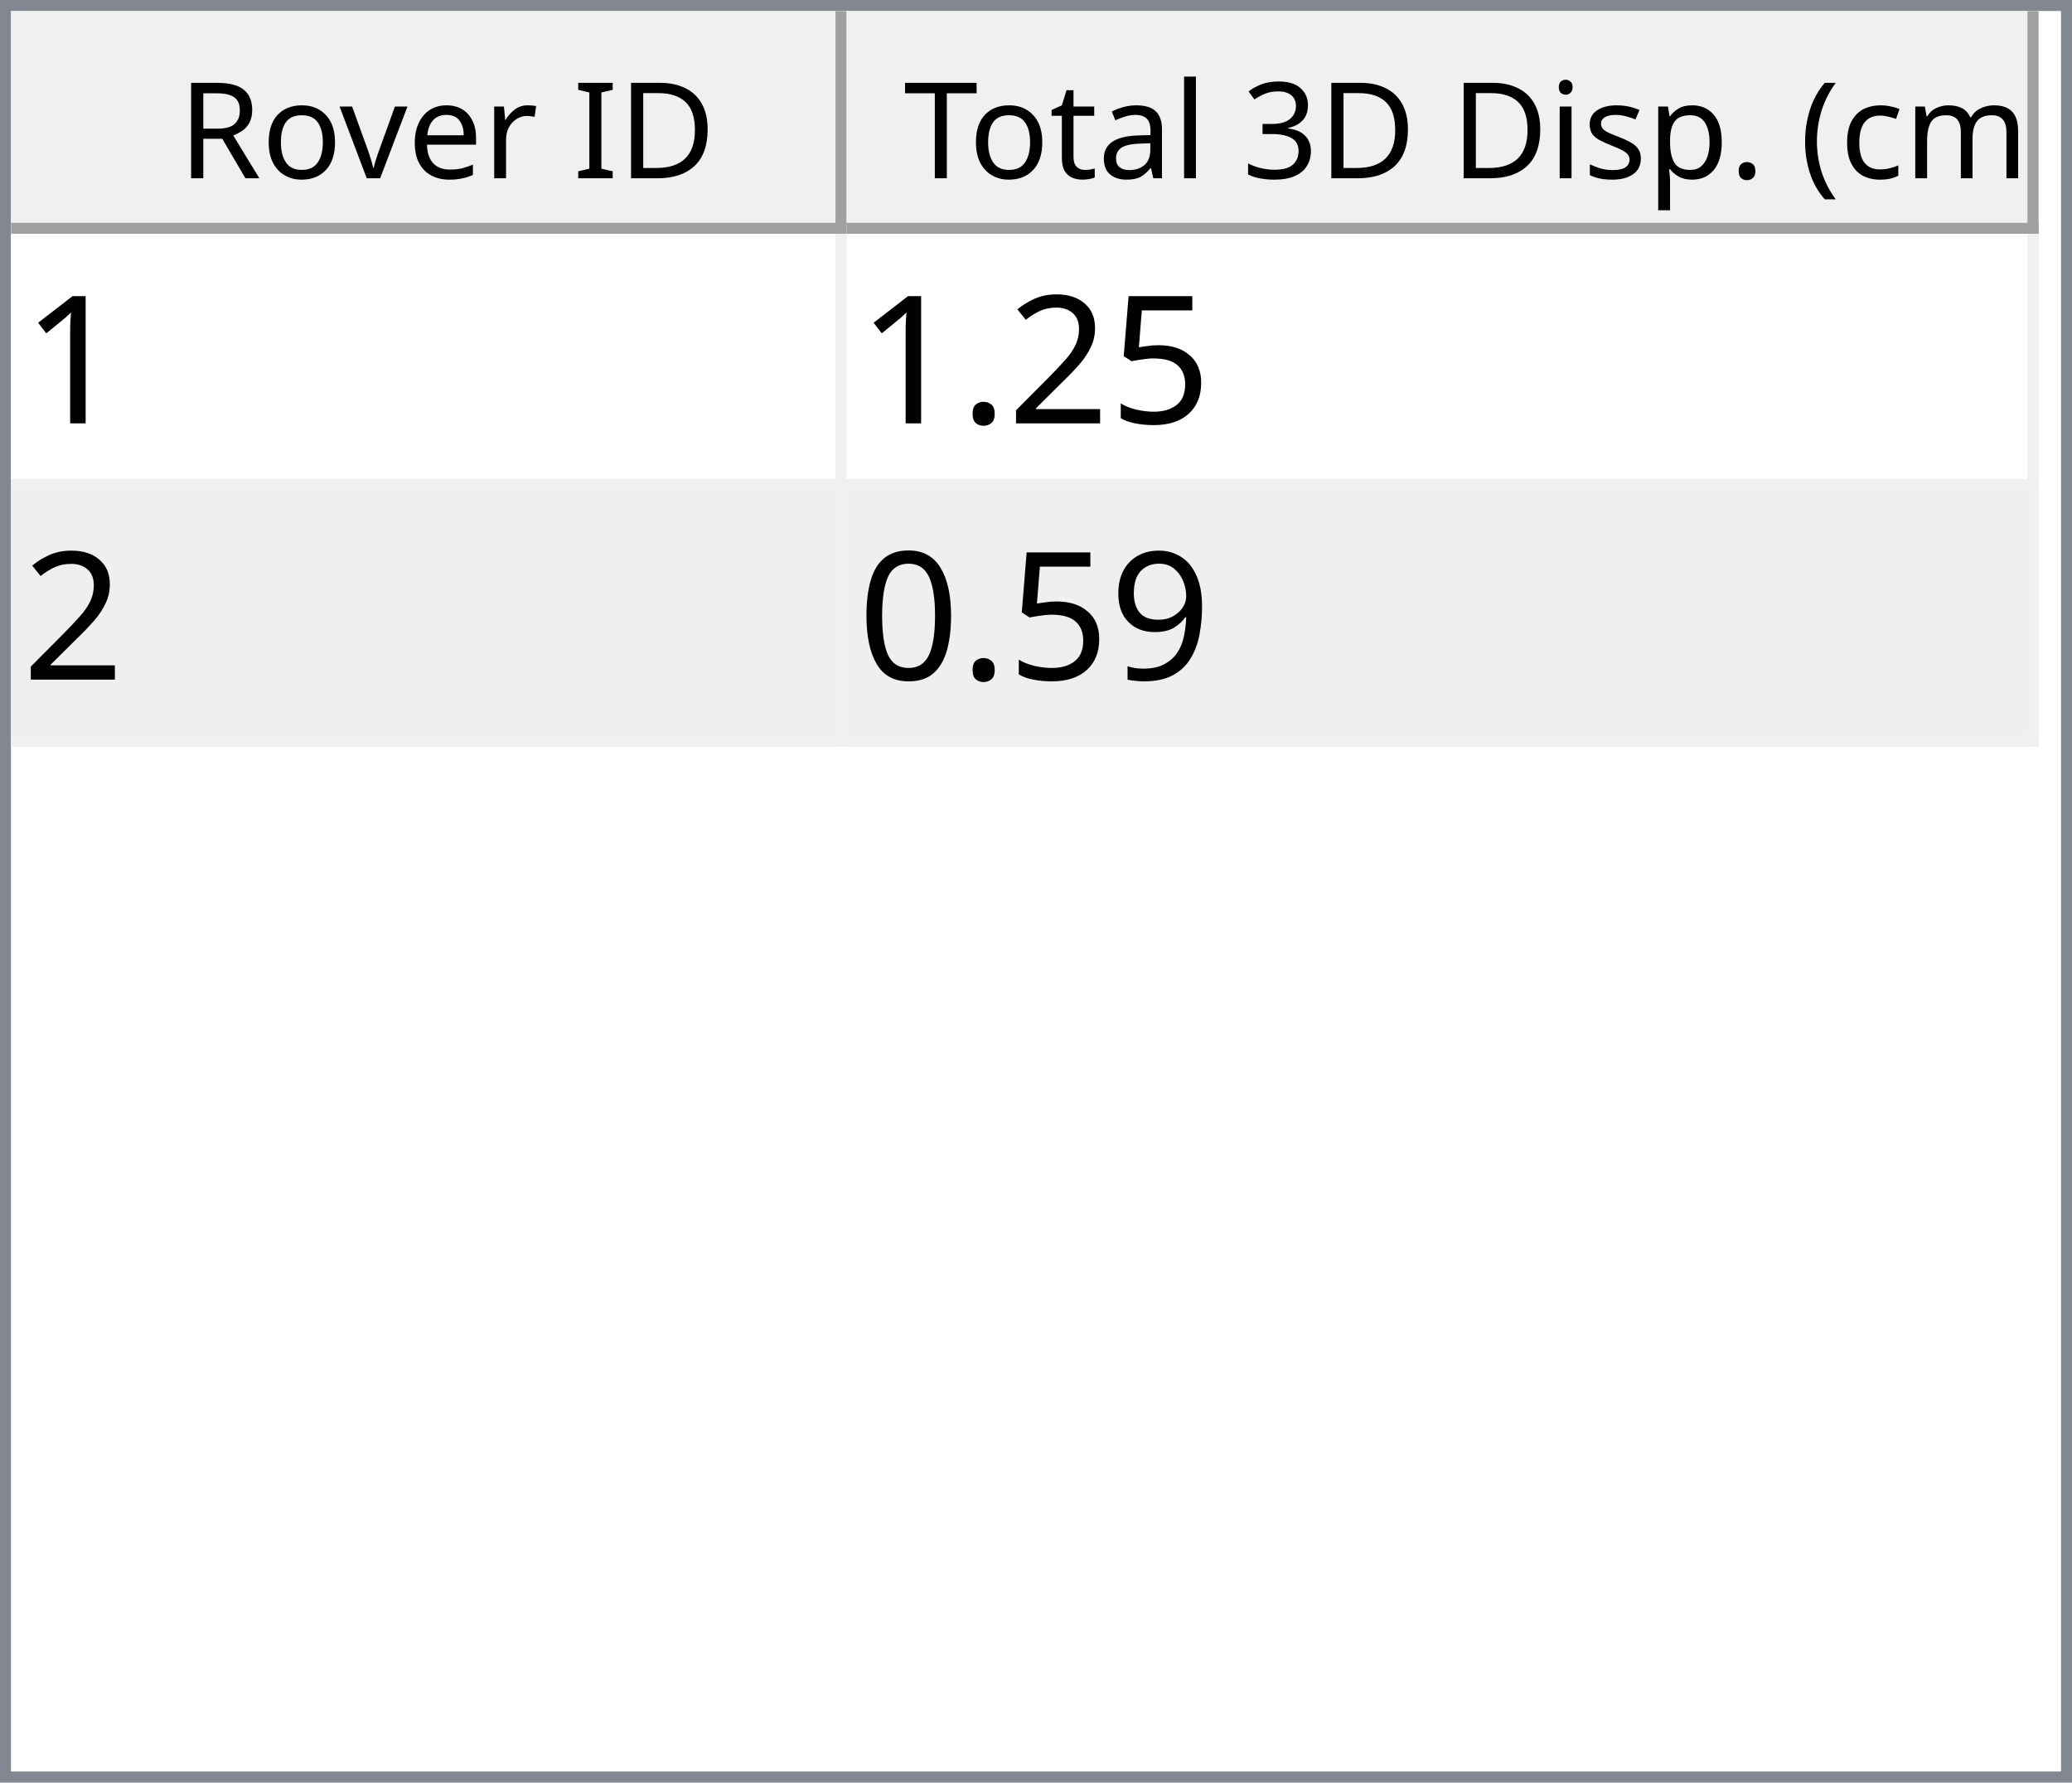
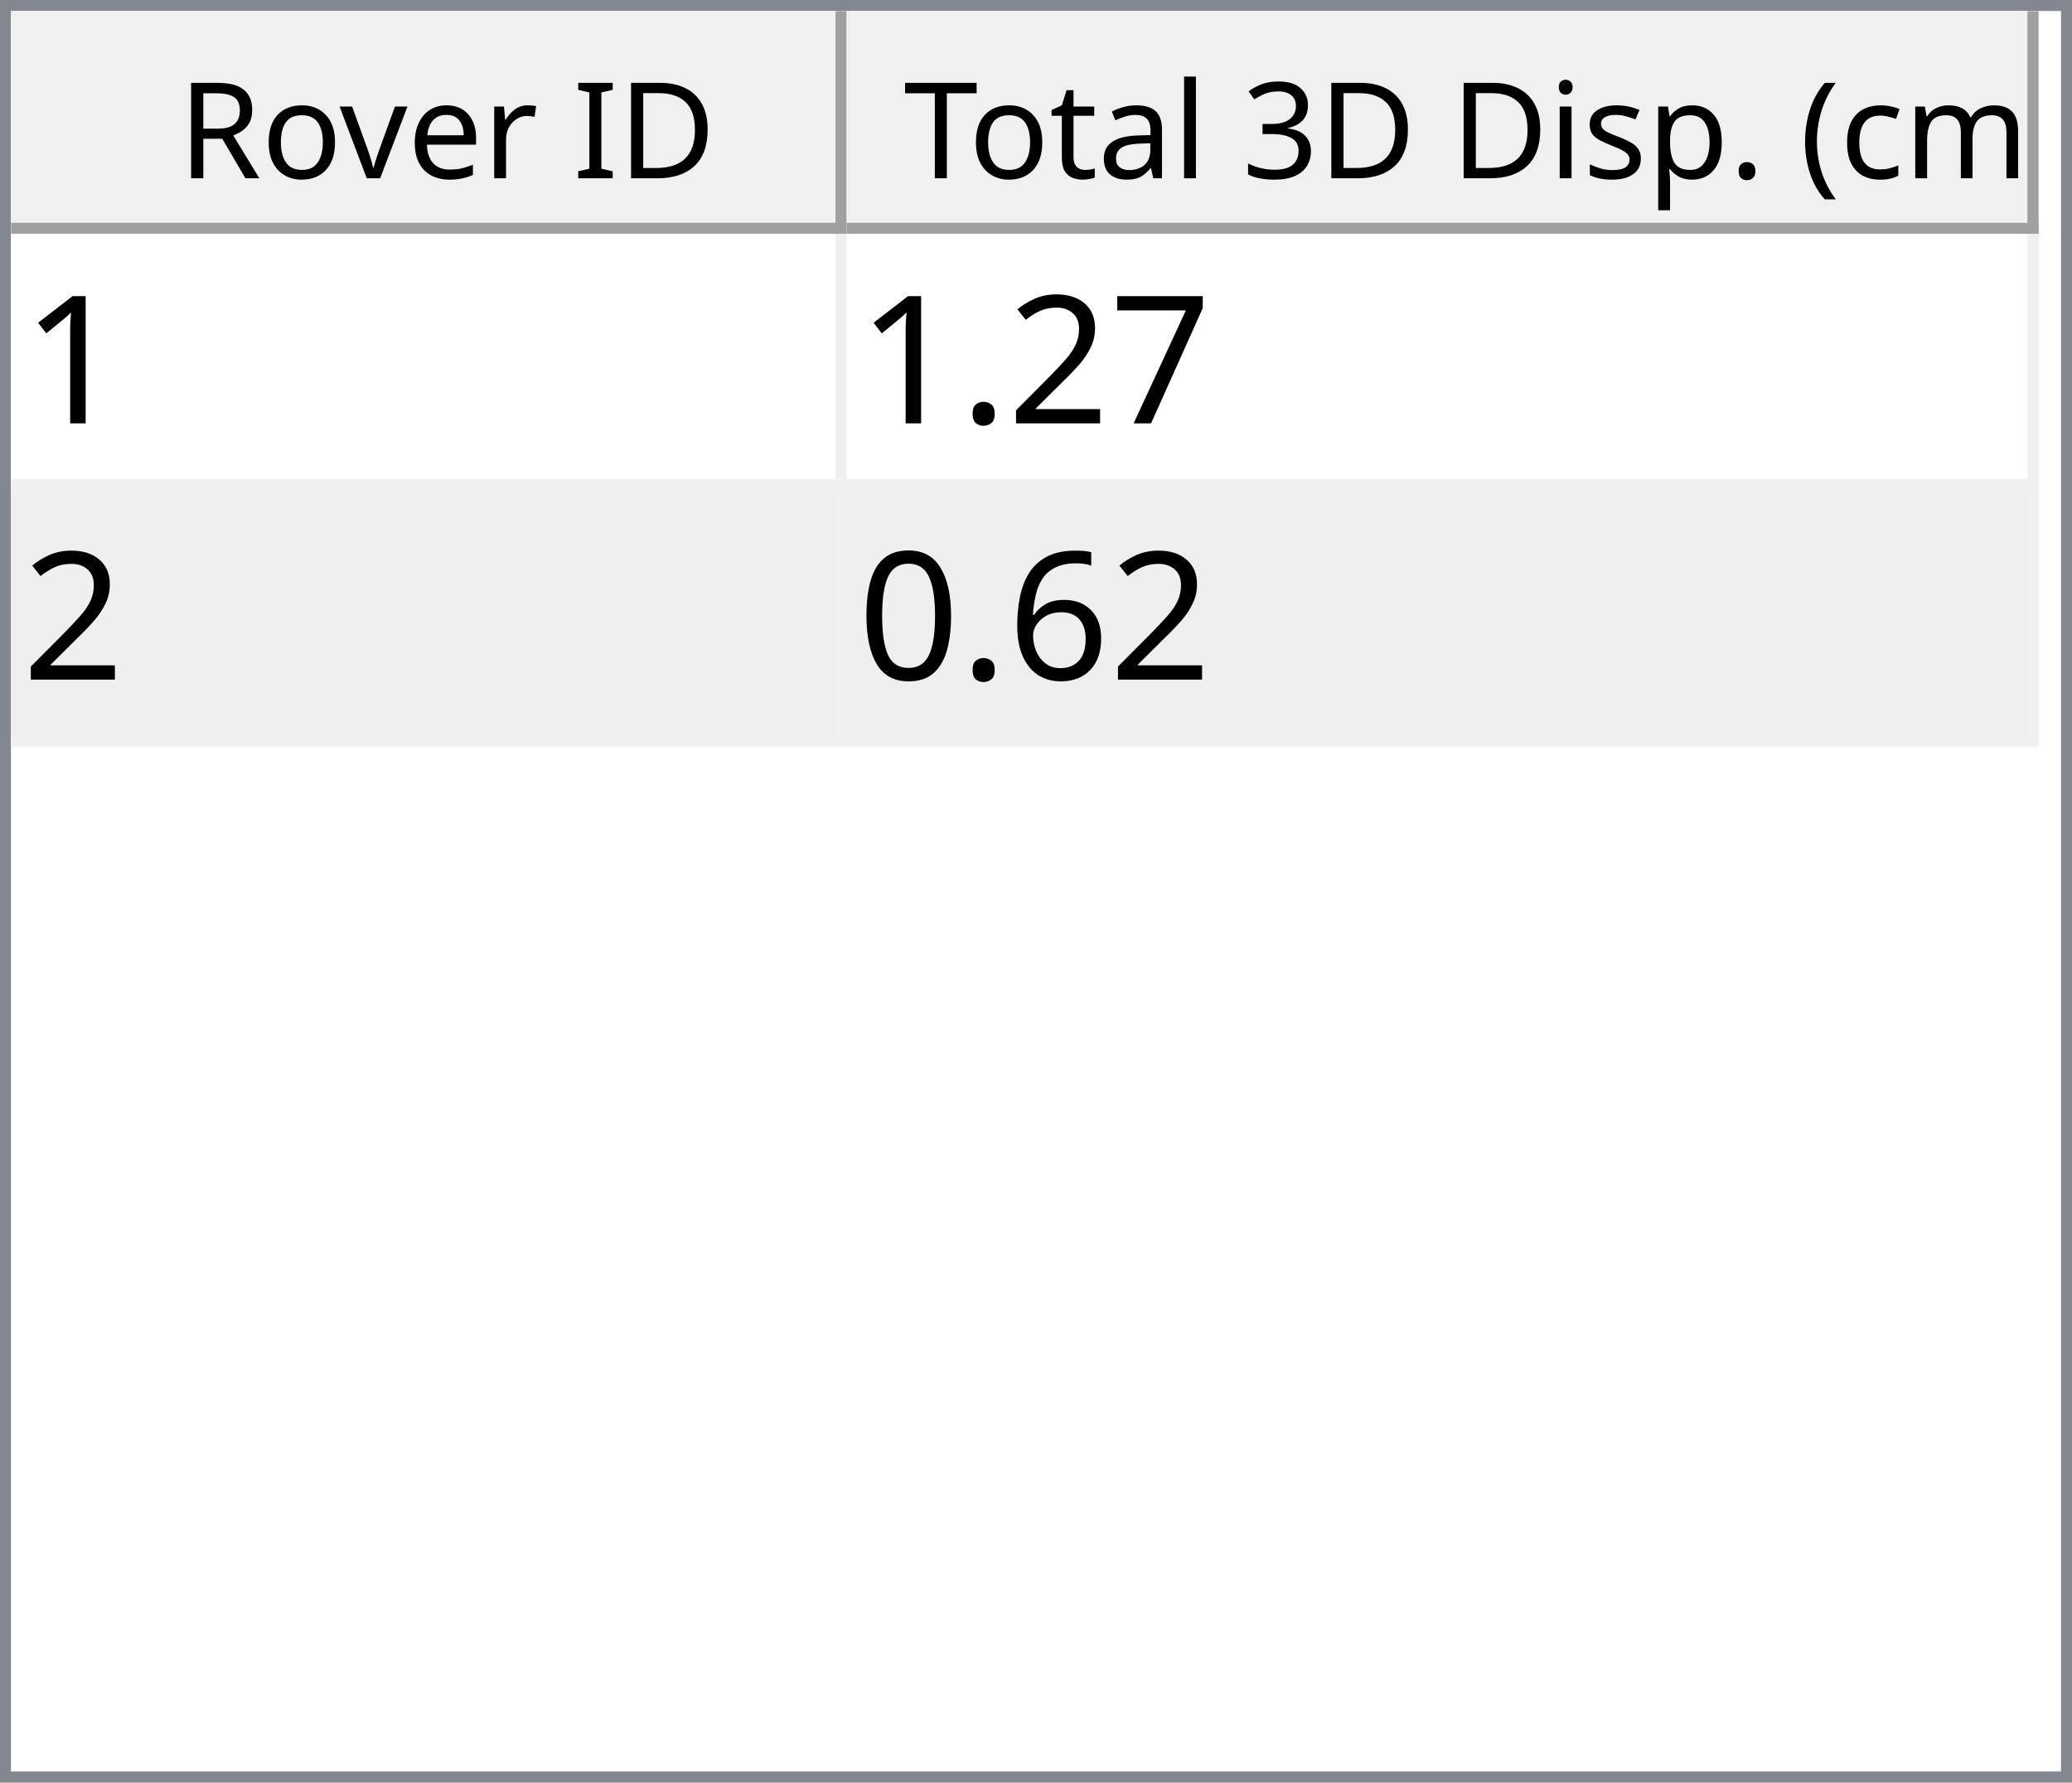
<svg xmlns="http://www.w3.org/2000/svg" style="fill-opacity:1; color-rendering:auto; color-interpolation:auto; text-rendering:auto; stroke:black; stroke-linecap:square; stroke-miterlimit:10; shape-rendering:auto; stroke-opacity:1; fill:black; stroke-dasharray:none; font-weight:normal; stroke-width:1; font-family:'Dialog'; font-style:normal; stroke-linejoin:miter; font-size:12px; stroke-dashoffset:0; image-rendering:auto;" width="186" height="160">
  <defs id="genericDefs" />
  <g>
    <defs id="defs1">
      <clipPath clipPathUnits="userSpaceOnUse" id="clipPath1">
        <path d="M0 0 L186 0 L186 160 L0 160 L0 0 Z" />
      </clipPath>
      <clipPath clipPathUnits="userSpaceOnUse" id="clipPath2">
        <path d="M0 0 L0 160 L186 160 L186 0 Z" />
      </clipPath>
      <clipPath clipPathUnits="userSpaceOnUse" id="clipPath3">
        <path d="M0 0 L0 20 L184 20 L184 0 Z" />
      </clipPath>
      <clipPath clipPathUnits="userSpaceOnUse" id="clipPath4">
        <path d="M0 0 L0 20 L75 20 L75 0 Z" />
      </clipPath>
      <clipPath clipPathUnits="userSpaceOnUse" id="clipPath5">
        <path d="M1 1 L1 19 L74 19 L74 1 Z" />
      </clipPath>
      <clipPath clipPathUnits="userSpaceOnUse" id="clipPath6">
        <path d="M0 0 L0 18 L73 18 L73 0 Z" />
      </clipPath>
      <clipPath clipPathUnits="userSpaceOnUse" id="clipPath7">
        <path d="M-0.5 -0.5 L-0.5 19.5 L74.5 19.5 L74.5 -0.5 Z" />
      </clipPath>
      <clipPath clipPathUnits="userSpaceOnUse" id="clipPath8">
        <path d="M0 0 L0 20 L107 20 L107 0 Z" />
      </clipPath>
      <clipPath clipPathUnits="userSpaceOnUse" id="clipPath9">
        <path d="M1 1 L1 19 L106 19 L106 1 Z" />
      </clipPath>
      <clipPath clipPathUnits="userSpaceOnUse" id="clipPath10">
        <path d="M0 0 L0 18 L105 18 L105 0 Z" />
      </clipPath>
      <clipPath clipPathUnits="userSpaceOnUse" id="clipPath11">
        <path d="M-0.5 -0.5 L-0.5 19.5 L106.5 19.5 L106.5 -0.5 Z" />
      </clipPath>
      <clipPath clipPathUnits="userSpaceOnUse" id="clipPath12">
        <path d="M0 0 L0 138 L184 138 L184 0 Z" />
      </clipPath>
      <clipPath clipPathUnits="userSpaceOnUse" id="clipPath13">
        <path d="M0 0 L0 46 L182 46 L182 0 Z" />
      </clipPath>
      <clipPath clipPathUnits="userSpaceOnUse" id="clipPath14">
        <path d="M-0.5 -0.5 L-0.5 45.5 L181.5 45.5 L181.5 -0.5 Z" />
      </clipPath>
      <clipPath clipPathUnits="userSpaceOnUse" id="clipPath15">
        <path d="M0 0 L0 22 L74 22 L74 0 Z" />
      </clipPath>
      <clipPath clipPathUnits="userSpaceOnUse" id="clipPath16">
        <path d="M0 0 L0 22 L106 22 L106 0 Z" />
      </clipPath>
      <font horiz-adv-x="64.551" id="font1">
        <font-face ascent="107.91" descent="25.098" units-per-em="100" style="font-style:normal; font-family:Segoe UI; font-weight:normal;" />
        <missing-glyph horiz-adv-x="64.551" d="M8.109 0 L8.109 68.266 L56.453 68.266 L56.453 0 L8.109 0 ZM15.328 7.234 L49.219 7.234 L49.219 61.031 L15.328 61.031 L15.328 7.234 Z" />
        <glyph unicode="D" horiz-adv-x="70.117" d="M9.188 0 L9.188 70.016 L28.516 70.016 Q65.531 70.016 65.531 35.891 Q65.531 19.672 55.25 9.836 Q44.969 0 27.734 0 L9.188 0 ZM17.391 62.594 L17.391 7.422 L27.828 7.422 Q41.609 7.422 49.273 14.797 Q56.938 22.172 56.938 35.688 Q56.938 62.594 28.328 62.594 L17.391 62.594 Z" />
        <glyph unicode="I" horiz-adv-x="26.611" d="M17.391 0 L9.188 0 L9.188 70.016 L17.391 70.016 L17.391 0 Z" />
        <glyph unicode=" " horiz-adv-x="27.393" d="" />
        <glyph unicode="r" horiz-adv-x="34.766" d="M34.188 41.891 Q32.078 43.5 28.125 43.5 Q23 43.5 19.555 38.672 Q16.109 33.844 16.109 25.484 L16.109 0 L8.109 0 L8.109 50 L16.109 50 L16.109 39.703 L16.312 39.703 Q18.016 44.969 21.531 47.922 Q25.047 50.875 29.391 50.875 Q32.516 50.875 34.188 50.203 L34.188 41.891 Z" />
        <glyph unicode="e" horiz-adv-x="52.295" d="M48.297 23 L12.984 23 Q13.188 14.656 17.484 10.109 Q21.781 5.562 29.297 5.562 Q37.75 5.562 44.828 11.141 L44.828 3.609 Q38.234 -1.172 27.391 -1.172 Q16.797 -1.172 10.742 5.641 Q4.688 12.453 4.688 24.812 Q4.688 36.469 11.305 43.82 Q17.922 51.172 27.734 51.172 Q37.547 51.172 42.922 44.828 Q48.297 38.484 48.297 27.203 L48.297 23 ZM40.094 29.781 Q40.047 36.719 36.75 40.578 Q33.453 44.438 27.594 44.438 Q21.922 44.438 17.969 40.383 Q14.016 36.328 13.094 29.781 L40.094 29.781 Z" />
        <glyph unicode="v" horiz-adv-x="47.9" d="M47.406 50 L27.484 0 L19.625 0 L0.688 50 L9.469 50 L22.172 13.672 Q23.578 9.672 23.922 6.688 L24.125 6.688 Q24.609 10.453 25.688 13.484 L38.969 50 L47.406 50 Z" />
        <glyph unicode="o" horiz-adv-x="58.594" d="M29 -1.172 Q17.922 -1.172 11.305 5.836 Q4.688 12.844 4.688 24.422 Q4.688 37.016 11.57 44.094 Q18.453 51.172 30.172 51.172 Q41.359 51.172 47.633 44.289 Q53.906 37.406 53.906 25.203 Q53.906 13.234 47.141 6.031 Q40.375 -1.172 29 -1.172 ZM29.594 44.438 Q21.875 44.438 17.383 39.188 Q12.891 33.938 12.891 24.703 Q12.891 15.828 17.43 10.695 Q21.969 5.562 29.594 5.562 Q37.359 5.562 41.531 10.594 Q45.703 15.625 45.703 24.906 Q45.703 34.281 41.531 39.359 Q37.359 44.438 29.594 44.438 Z" />
        <glyph unicode="R" horiz-adv-x="59.814" d="M59.375 0 L49.609 0 L37.891 19.625 Q36.281 22.359 34.766 24.289 Q33.25 26.219 31.664 27.438 Q30.078 28.656 28.25 29.219 Q26.422 29.781 24.125 29.781 L17.391 29.781 L17.391 0 L9.188 0 L9.188 70.016 L30.078 70.016 Q34.672 70.016 38.555 68.867 Q42.438 67.719 45.289 65.375 Q48.141 63.031 49.758 59.547 Q51.375 56.062 51.375 51.375 Q51.375 47.703 50.273 44.656 Q49.172 41.609 47.148 39.211 Q45.125 36.812 42.266 35.133 Q39.406 33.453 35.844 32.516 L35.844 32.328 Q37.594 31.547 38.891 30.547 Q40.188 29.547 41.359 28.18 Q42.531 26.812 43.68 25.078 Q44.828 23.344 46.234 21.047 L59.375 0 ZM17.391 62.594 L17.391 37.203 L28.516 37.203 Q31.594 37.203 34.203 38.133 Q36.812 39.062 38.719 40.797 Q40.625 42.531 41.703 45.047 Q42.781 47.562 42.781 50.688 Q42.781 56.297 39.141 59.445 Q35.5 62.594 28.609 62.594 L17.391 62.594 Z" />
        <glyph unicode=")" horiz-adv-x="30.176" d="M8.297 -15.922 L1.172 -15.922 Q16.406 2.344 16.406 26.812 Q16.406 51.469 1.078 70.016 L8.297 70.016 Q23.531 52.156 23.531 26.703 Q23.531 1.375 8.297 -15.922 Z" />
        <glyph unicode="m" horiz-adv-x="86.133" d="M79.109 0 L71.094 0 L71.094 28.719 Q71.094 37.016 68.531 40.727 Q65.969 44.438 59.906 44.438 Q54.781 44.438 51.195 39.75 Q47.609 35.062 47.609 28.516 L47.609 0 L39.594 0 L39.594 29.688 Q39.594 44.438 28.219 44.438 Q22.953 44.438 19.531 40.016 Q16.109 35.594 16.109 28.516 L16.109 0 L8.109 0 L8.109 50 L16.109 50 L16.109 42.094 L16.312 42.094 Q21.625 51.172 31.844 51.172 Q36.969 51.172 40.773 48.312 Q44.578 45.453 46 40.828 Q51.562 51.172 62.594 51.172 Q79.109 51.172 79.109 30.812 L79.109 0 Z" />
        <glyph unicode="c" horiz-adv-x="46.191" d="M42.188 2.297 Q36.422 -1.172 28.516 -1.172 Q17.828 -1.172 11.258 5.789 Q4.688 12.75 4.688 23.828 Q4.688 36.188 11.766 43.68 Q18.844 51.172 30.672 51.172 Q37.25 51.172 42.281 48.734 L42.281 40.531 Q36.719 44.438 30.375 44.438 Q22.703 44.438 17.797 38.945 Q12.891 33.453 12.891 24.516 Q12.891 15.719 17.508 10.641 Q22.125 5.562 29.891 5.562 Q36.422 5.562 42.188 9.906 L42.188 2.297 Z" />
        <glyph unicode="(" horiz-adv-x="30.176" d="M29.109 -15.922 L21.969 -15.922 Q6.844 1.375 6.844 26.703 Q6.844 52.156 21.969 70.016 L29.203 70.016 Q13.875 51.469 13.875 26.812 Q13.875 2.344 29.109 -15.922 Z" />
        <glyph unicode="." horiz-adv-x="21.68" d="M10.891 -1.078 Q8.641 -1.078 7.055 0.539 Q5.469 2.156 5.469 4.391 Q5.469 6.641 7.055 8.273 Q8.641 9.906 10.891 9.906 Q13.188 9.906 14.797 8.273 Q16.406 6.641 16.406 4.391 Q16.406 2.156 14.797 0.539 Q13.188 -1.078 10.891 -1.078 Z" />
        <glyph unicode="p" horiz-adv-x="58.789" d="M16.312 7.234 L16.109 7.234 L16.109 -23 L8.109 -23 L8.109 50 L16.109 50 L16.109 41.219 L16.312 41.219 Q22.219 51.172 33.594 51.172 Q43.266 51.172 48.688 44.461 Q54.109 37.75 54.109 26.469 Q54.109 13.922 48 6.375 Q41.891 -1.172 31.297 -1.172 Q21.578 -1.172 16.312 7.234 ZM16.109 27.391 L16.109 20.406 Q16.109 14.203 20.141 9.883 Q24.172 5.562 30.375 5.562 Q37.641 5.562 41.773 11.133 Q45.906 16.703 45.906 26.609 Q45.906 34.969 42.047 39.703 Q38.188 44.438 31.594 44.438 Q24.609 44.438 20.359 39.578 Q16.109 34.719 16.109 27.391 Z" />
        <glyph unicode="s" horiz-adv-x="42.432" d="M5.078 1.812 L5.078 10.406 Q11.625 5.562 19.484 5.562 Q30.031 5.562 30.031 12.594 Q30.031 14.594 29.125 15.992 Q28.219 17.391 26.68 18.461 Q25.141 19.531 23.07 20.383 Q21 21.234 18.609 22.172 Q15.281 23.484 12.766 24.828 Q10.25 26.172 8.57 27.859 Q6.891 29.547 6.031 31.695 Q5.172 33.844 5.172 36.719 Q5.172 40.234 6.789 42.945 Q8.406 45.656 11.086 47.484 Q13.766 49.312 17.211 50.242 Q20.656 51.172 24.312 51.172 Q30.812 51.172 35.938 48.922 L35.938 40.828 Q30.422 44.438 23.25 44.438 Q21 44.438 19.195 43.922 Q17.391 43.406 16.094 42.477 Q14.797 41.547 14.086 40.258 Q13.375 38.969 13.375 37.406 Q13.375 35.453 14.086 34.133 Q14.797 32.812 16.164 31.789 Q17.531 30.766 19.484 29.938 Q21.438 29.109 23.922 28.125 Q27.25 26.859 29.883 25.516 Q32.516 24.172 34.375 22.484 Q36.234 20.797 37.234 18.602 Q38.234 16.406 38.234 13.375 Q38.234 9.672 36.602 6.938 Q34.969 4.203 32.234 2.398 Q29.5 0.594 25.93 -0.289 Q22.359 -1.172 18.453 -1.172 Q10.75 -1.172 5.078 1.812 Z" />
        <glyph unicode="i" horiz-adv-x="24.219" d="M12.203 62.703 Q10.062 62.703 8.547 64.164 Q7.031 65.625 7.031 67.875 Q7.031 70.125 8.547 71.609 Q10.062 73.094 12.203 73.094 Q14.406 73.094 15.945 71.609 Q17.484 70.125 17.484 67.875 Q17.484 65.719 15.945 64.211 Q14.406 62.703 12.203 62.703 ZM16.109 0 L8.109 0 L8.109 50 L16.109 50 L16.109 0 Z" />
        <glyph unicode="3" horiz-adv-x="53.906" d="M46.531 19.828 Q46.531 15.094 44.75 11.211 Q42.969 7.328 39.719 4.57 Q36.469 1.812 31.93 0.297 Q27.391 -1.219 21.922 -1.219 Q11.922 -1.219 6 2.594 L6 11.188 Q13.094 5.609 22.219 5.609 Q25.875 5.609 28.828 6.539 Q31.781 7.469 33.906 9.227 Q36.031 10.984 37.18 13.477 Q38.328 15.969 38.328 19.094 Q38.328 32.812 18.797 32.812 L12.984 32.812 L12.984 39.594 L18.5 39.594 Q35.797 39.594 35.797 52.484 Q35.797 64.406 22.609 64.406 Q15.188 64.406 8.688 59.422 L8.688 67.188 Q15.375 71.188 24.609 71.188 Q29 71.188 32.57 69.969 Q36.141 68.75 38.68 66.555 Q41.219 64.359 42.609 61.281 Q44 58.203 44 54.5 Q44 40.672 30.031 36.719 L30.031 36.531 Q33.594 36.141 36.625 34.797 Q39.656 33.453 41.852 31.305 Q44.047 29.156 45.289 26.25 Q46.531 23.344 46.531 19.828 Z" />
        <glyph unicode="l" horiz-adv-x="24.219" d="M16.109 0 L8.109 0 L8.109 74.031 L16.109 74.031 L16.109 0 Z" />
        <glyph unicode="a" horiz-adv-x="50.879" d="M43.891 0 L35.891 0 L35.891 7.812 L35.688 7.812 Q30.469 -1.172 20.312 -1.172 Q12.844 -1.172 8.617 2.781 Q4.391 6.734 4.391 13.281 Q4.391 27.297 20.906 29.594 L35.891 31.688 Q35.891 44.438 25.594 44.438 Q16.547 44.438 9.281 38.281 L9.281 46.484 Q16.656 51.172 26.266 51.172 Q43.891 51.172 43.891 32.516 L43.891 0 ZM35.891 25.297 L23.828 23.641 Q18.266 22.859 15.43 20.875 Q12.594 18.891 12.594 13.875 Q12.594 10.203 15.211 7.883 Q17.828 5.562 22.172 5.562 Q28.125 5.562 32.008 9.742 Q35.891 13.922 35.891 20.312 L35.891 25.297 Z" />
        <glyph unicode="t" horiz-adv-x="33.887" d="M31.297 0.484 Q28.469 -1.078 23.828 -1.078 Q10.688 -1.078 10.688 13.578 L10.688 43.172 L2.094 43.172 L2.094 50 L10.688 50 L10.688 62.203 L18.703 64.797 L18.703 50 L31.297 50 L31.297 43.172 L18.703 43.172 L18.703 14.984 Q18.703 9.969 20.414 7.82 Q22.125 5.672 26.078 5.672 Q29.109 5.672 31.297 7.328 L31.297 0.484 Z" />
        <glyph unicode="T" horiz-adv-x="52.393" d="M50.594 62.594 L30.375 62.594 L30.375 0 L22.172 0 L22.172 62.594 L2 62.594 L2 70.016 L50.594 70.016 L50.594 62.594 Z" />
      </font>
      <font horiz-adv-x="75.0" id="font2">
        <font-face ascent="100.537" descent="21.973" units-per-em="100" style="font-style:normal; font-family:sans-serif; font-weight:normal;" />
        <missing-glyph horiz-adv-x="75.0" d="M12.5 0 L12.5 62.5 L62.5 62.5 L62.5 0 L12.5 0 ZM14.062 1.562 L60.938 1.562 L60.938 60.938 L14.062 60.938 L14.062 1.562 Z" />
        <glyph unicode="1" horiz-adv-x="55.615" d="M37.25 0 L28.469 0 L28.469 56 Q25.297 52.984 20.141 49.953 Q14.984 46.922 10.891 45.406 L10.891 53.906 Q18.266 57.375 23.781 62.305 Q29.297 67.234 31.594 71.875 L37.25 71.875 L37.25 0 Z" />
-         <glyph unicode="5" horiz-adv-x="55.615" d="M4.156 18.75 L13.375 19.531 Q14.406 12.797 18.141 9.398 Q21.875 6 27.156 6 Q33.5 6 37.891 10.789 Q42.281 15.578 42.281 23.484 Q42.281 31 38.062 35.352 Q33.844 39.703 27 39.703 Q22.75 39.703 19.336 37.773 Q15.922 35.844 13.969 32.766 L5.719 33.844 L12.641 70.609 L48.25 70.609 L48.25 62.203 L19.672 62.203 L15.828 42.969 Q22.266 47.469 29.344 47.469 Q38.719 47.469 45.164 40.969 Q51.609 34.469 51.609 24.266 Q51.609 14.547 45.953 7.469 Q39.062 -1.219 27.156 -1.219 Q17.391 -1.219 11.211 4.25 Q5.031 9.719 4.156 18.75 Z" />
+         <glyph unicode="7" horiz-adv-x="55.615" d="M4.734 62.203 L4.734 70.656 L51.078 70.656 L51.078 63.812 Q44.234 56.547 37.523 44.484 Q30.812 32.422 27.156 19.672 Q24.516 10.688 23.781 0 L14.75 0 Q14.891 8.453 18.062 20.414 Q21.234 32.375 27.172 43.484 Q33.109 54.594 39.797 62.203 L4.734 62.203 Z" />
        <glyph unicode="2" horiz-adv-x="55.615" d="M50.344 8.453 L50.344 0 L3.031 0 Q2.938 3.172 4.047 6.109 Q5.859 10.938 9.836 15.625 Q13.812 20.312 21.344 26.469 Q33.016 36.031 37.117 41.625 Q41.219 47.219 41.219 52.203 Q41.219 57.422 37.477 61.008 Q33.734 64.594 27.734 64.594 Q21.391 64.594 17.578 60.789 Q13.766 56.984 13.719 50.25 L4.688 51.172 Q5.609 61.281 11.664 66.578 Q17.719 71.875 27.938 71.875 Q38.234 71.875 44.242 66.164 Q50.25 60.453 50.25 52 Q50.25 47.703 48.492 43.555 Q46.734 39.406 42.656 34.812 Q38.578 30.219 29.109 22.219 Q21.188 15.578 18.945 13.211 Q16.703 10.844 15.234 8.453 L50.344 8.453 Z" />
        <glyph unicode="." horiz-adv-x="27.783" d="M9.078 0 L9.078 10.016 L19.094 10.016 L19.094 0 L9.078 0 Z" />
-         <glyph unicode="9" horiz-adv-x="55.615" d="M5.469 16.547 L13.922 17.328 Q14.984 11.375 18.016 8.688 Q21.047 6 25.781 6 Q29.828 6 32.883 7.859 Q35.938 9.719 37.891 12.82 Q39.844 15.922 41.164 21.195 Q42.484 26.469 42.484 31.938 Q42.484 32.516 42.438 33.688 Q39.797 29.5 35.234 26.883 Q30.672 24.266 25.344 24.266 Q16.453 24.266 10.305 30.711 Q4.156 37.156 4.156 47.703 Q4.156 58.594 10.578 65.234 Q17 71.875 26.656 71.875 Q33.641 71.875 39.43 68.117 Q45.219 64.359 48.219 57.398 Q51.219 50.438 51.219 37.25 Q51.219 23.531 48.242 15.406 Q45.266 7.281 39.383 3.031 Q33.5 -1.219 25.594 -1.219 Q17.188 -1.219 11.867 3.445 Q6.547 8.109 5.469 16.547 ZM41.453 48.141 Q41.453 55.719 37.43 60.156 Q33.406 64.594 27.734 64.594 Q21.875 64.594 17.531 59.812 Q13.188 55.031 13.188 47.406 Q13.188 40.578 17.312 36.305 Q21.438 32.031 27.484 32.031 Q33.594 32.031 37.523 36.305 Q41.453 40.578 41.453 48.141 Z" />
+         <glyph unicode="6" horiz-adv-x="55.615" d="M49.75 54.047 L41.016 53.375 Q39.844 58.547 37.703 60.891 Q34.125 64.656 28.906 64.656 Q24.703 64.656 21.531 62.312 Q17.391 59.281 14.992 53.469 Q12.594 47.656 12.5 36.922 Q15.672 41.75 20.266 44.094 Q24.859 46.438 29.891 46.438 Q38.672 46.438 44.852 39.969 Q51.031 33.5 51.031 23.25 Q51.031 16.5 48.125 10.719 Q45.219 4.938 40.141 1.859 Q35.062 -1.219 28.609 -1.219 Q17.625 -1.219 10.695 6.859 Q3.766 14.938 3.766 33.5 Q3.766 54.25 11.422 63.672 Q18.109 71.875 29.438 71.875 Q37.891 71.875 43.289 67.141 Q48.688 62.406 49.75 54.047 ZM13.875 23.188 Q13.875 18.656 15.797 14.508 Q17.719 10.359 21.188 8.18 Q24.656 6 28.469 6 Q34.031 6 38.039 10.492 Q42.047 14.984 42.047 22.703 Q42.047 30.125 38.086 34.398 Q34.125 38.672 28.125 38.672 Q22.172 38.672 18.023 34.398 Q13.875 30.125 13.875 23.188 Z" />
        <glyph unicode="0" horiz-adv-x="55.615" d="M4.156 35.297 Q4.156 48 6.766 55.742 Q9.375 63.484 14.523 67.68 Q19.672 71.875 27.484 71.875 Q33.25 71.875 37.594 69.555 Q41.938 67.234 44.773 62.867 Q47.609 58.5 49.219 52.227 Q50.828 45.953 50.828 35.297 Q50.828 22.703 48.242 14.969 Q45.656 7.234 40.508 3.008 Q35.359 -1.219 27.484 -1.219 Q17.141 -1.219 11.234 6.203 Q4.156 15.141 4.156 35.297 ZM13.188 35.297 Q13.188 17.672 17.312 11.836 Q21.438 6 27.484 6 Q33.547 6 37.672 11.859 Q41.797 17.719 41.797 35.297 Q41.797 52.984 37.672 58.789 Q33.547 64.594 27.391 64.594 Q21.344 64.594 17.719 59.469 Q13.188 52.938 13.188 35.297 Z" />
      </font>
    </defs>
    <g style="fill:white; stroke:white;">
      <rect x="0" y="0" width="186" style="clip-path:url(#clipPath1); stroke:none;" height="160" />
    </g>
    <g style="fill:white; text-rendering:optimizeSpeed; color-rendering:optimizeSpeed; image-rendering:optimizeSpeed; shape-rendering:crispEdges; stroke:white; color-interpolation:sRGB;">
      <rect x="0" width="186" height="160" y="0" style="stroke:none;" />
      <path style="stroke:none;" d="M0 160 L186 160 L186 0 L0 0 Z" />
    </g>
    <g style="fill:rgb(240,240,240); font-family:'Segoe UI'; stroke:rgb(240,240,240);">
      <rect x="0" y="0" width="186" style="clip-path:url(#clipPath2); stroke:none;" height="160" />
    </g>
    <g style="fill:rgb(130,135,144); font-family:'Segoe UI'; stroke:rgb(130,135,144);">
      <path d="M0 0 L186 0 L186 160 L0 160 L0 0 ZM1 1 L185 1 L185 159 L1 159 L1 1 Z" style="fill-rule:evenodd; clip-path:url(#clipPath2); stroke:none;" />
    </g>
    <g style="fill:white; font-family:'Segoe UI'; stroke:white;" transform="translate(1,1)">
      <rect x="0" y="0" width="184" style="clip-path:url(#clipPath3); stroke:none;" height="20" />
    </g>
    <g style="fill:rgb(240,240,240); font-family:'Segoe UI'; stroke:rgb(240,240,240);" transform="translate(1,1)">
      <rect x="0" y="0" width="75" style="clip-path:url(#clipPath4); stroke:none;" height="20" />
    </g>
    <g style="font-family:'Segoe UI';" transform="translate(2,2)">
      <text x="14" xml:space="preserve" y="14" style="clip-path:url(#clipPath6); stroke:none;">Rover ID</text>
    </g>
    <g style="fill:rgb(160,160,160); font-family:'Segoe UI'; stroke:rgb(160,160,160); stroke-linejoin:bevel;" transform="translate(1.5,1.5)">
      <line x1="74" x2="74" y1="0" style="fill:none; clip-path:url(#clipPath7);" y2="19" />
    </g>
    <g style="fill:rgb(160,160,160); font-family:'Segoe UI'; stroke:rgb(160,160,160); stroke-linejoin:bevel;" transform="matrix(1,0,0,1,1,1) translate(0.5,0.5)">
      <line x1="0" x2="74" y1="19" style="fill:none; clip-path:url(#clipPath7);" y2="19" />
    </g>
    <g style="fill:rgb(240,240,240); font-family:'Segoe UI'; stroke:rgb(240,240,240);" transform="translate(76,1)">
      <rect x="0" y="0" width="107" style="clip-path:url(#clipPath8); stroke:none;" height="20" />
    </g>
    <g style="font-family:'Segoe UI';" transform="translate(77,2)">
      <text x="1" xml:space="preserve" y="14" style="clip-path:url(#clipPath10); stroke:none;"> Total 3D Disp. (cm)</text>
    </g>
    <g style="fill:rgb(160,160,160); font-family:'Segoe UI'; stroke:rgb(160,160,160); stroke-linejoin:bevel;" transform="translate(76.5,1.5)">
      <line x1="106" x2="106" y1="0" style="fill:none; clip-path:url(#clipPath11);" y2="19" />
    </g>
    <g style="fill:rgb(160,160,160); font-family:'Segoe UI'; stroke:rgb(160,160,160); stroke-linejoin:bevel;" transform="matrix(1,0,0,1,76,1) translate(0.5,0.5)">
      <line x1="0" x2="106" y1="19" style="fill:none; clip-path:url(#clipPath11);" y2="19" />
    </g>
    <g style="fill:white; font-family:'Segoe UI'; stroke:white;" transform="translate(1,21)">
      <rect x="0" y="0" width="184" style="clip-path:url(#clipPath12); stroke:none;" height="138" />
    </g>
    <g style="fill:rgb(240,240,240); font-size:16px; font-family:sans-serif; stroke:rgb(240,240,240);" transform="translate(1,21)">
      <rect x="0" y="0" width="182" style="clip-path:url(#clipPath13); stroke:none;" height="46" />
      <line transform="translate(0.5,0.5)" x1="0" x2="181" y1="22" style="clip-path:url(#clipPath14); fill:none; stroke-linejoin:bevel;" y2="22" />
    </g>
    <g transform="matrix(1,0,0,1,1,21) translate(0.5,0.5)" style="fill:rgb(240,240,240); font-size:16px; font-family:sans-serif; stroke:rgb(240,240,240); stroke-linejoin:bevel;">
      <line x1="0" x2="181" y1="45" style="fill:none; clip-path:url(#clipPath14);" y2="45" />
    </g>
    <g transform="matrix(1,0,0,1,1,21) translate(0.5,0.5)" style="fill:rgb(240,240,240); font-size:16px; font-family:sans-serif; stroke:rgb(240,240,240); stroke-linejoin:bevel;">
      <line x1="74" x2="74" y1="0" style="fill:none; clip-path:url(#clipPath14);" y2="45" />
    </g>
    <g transform="matrix(1,0,0,1,1,21) translate(0.5,0.5)" style="fill:rgb(240,240,240); font-size:16px; font-family:sans-serif; stroke:rgb(240,240,240); stroke-linejoin:bevel;">
      <line x1="181" x2="181" y1="0" style="fill:none; clip-path:url(#clipPath14);" y2="45" />
    </g>
    <g style="fill:white; font-size:16px; font-family:sans-serif; stroke:white;" transform="matrix(1,0,0,1,1,21)">
      <rect x="0" y="0" width="74" style="clip-path:url(#clipPath15); stroke:none;" height="22" />
      <text x="1" y="17" style="fill:black; clip-path:url(#clipPath15); stroke:none;" xml:space="preserve">1</text>
    </g>
    <g style="fill:white; font-size:16px; font-family:sans-serif; stroke:white;" transform="matrix(1,0,0,1,1,21) translate(75,0)">
      <rect x="0" y="0" width="106" style="clip-path:url(#clipPath16); stroke:none;" height="22" />
-       <text x="1" y="17" style="fill:black; clip-path:url(#clipPath16); stroke:none;" xml:space="preserve">1.25</text>
+       <text x="1" y="17" style="fill:black; clip-path:url(#clipPath16); stroke:none;" xml:space="preserve">1.27</text>
    </g>
    <g style="fill:rgb(239,239,239); font-size:16px; font-family:sans-serif; stroke:rgb(239,239,239);" transform="matrix(1,0,0,1,1,21) translate(0,23)">
      <rect x="0" y="0" width="74" style="clip-path:url(#clipPath15); stroke:none;" height="22" />
      <text x="1" y="17" style="fill:black; clip-path:url(#clipPath15); stroke:none;" xml:space="preserve">2</text>
    </g>
    <g style="fill:rgb(239,239,239); font-size:16px; font-family:sans-serif; stroke:rgb(239,239,239);" transform="matrix(1,0,0,1,1,21) translate(75,23)">
      <rect x="0" y="0" width="106" style="clip-path:url(#clipPath16); stroke:none;" height="22" />
-       <text x="1" y="17" style="fill:black; clip-path:url(#clipPath16); stroke:none;" xml:space="preserve">0.59</text>
+       <text x="1" y="17" style="fill:black; clip-path:url(#clipPath16); stroke:none;" xml:space="preserve">0.62</text>
    </g>
  </g>
</svg>
